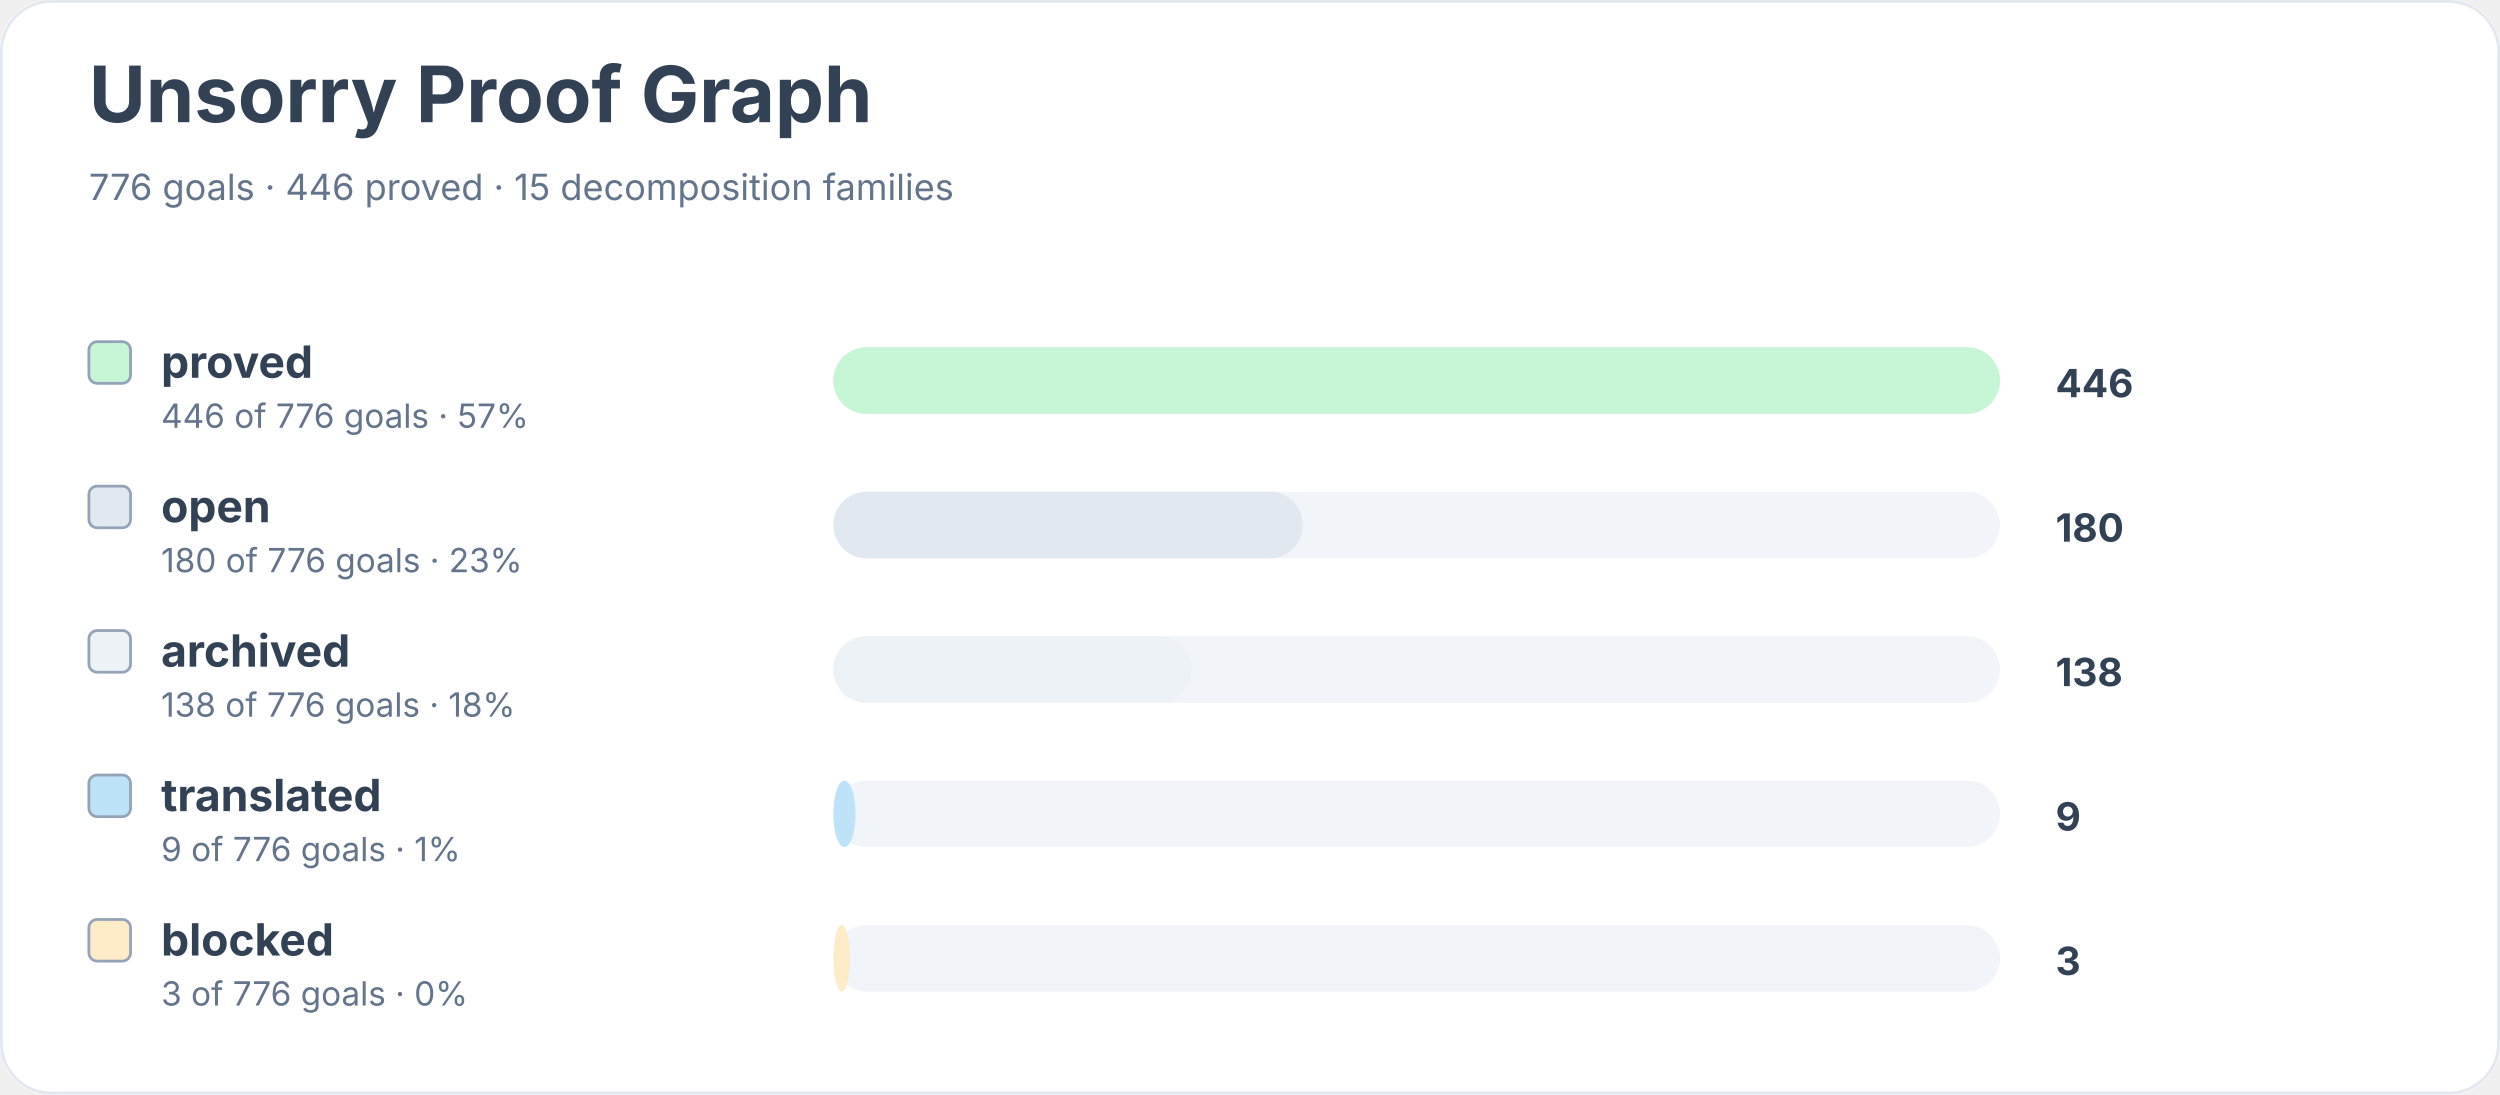
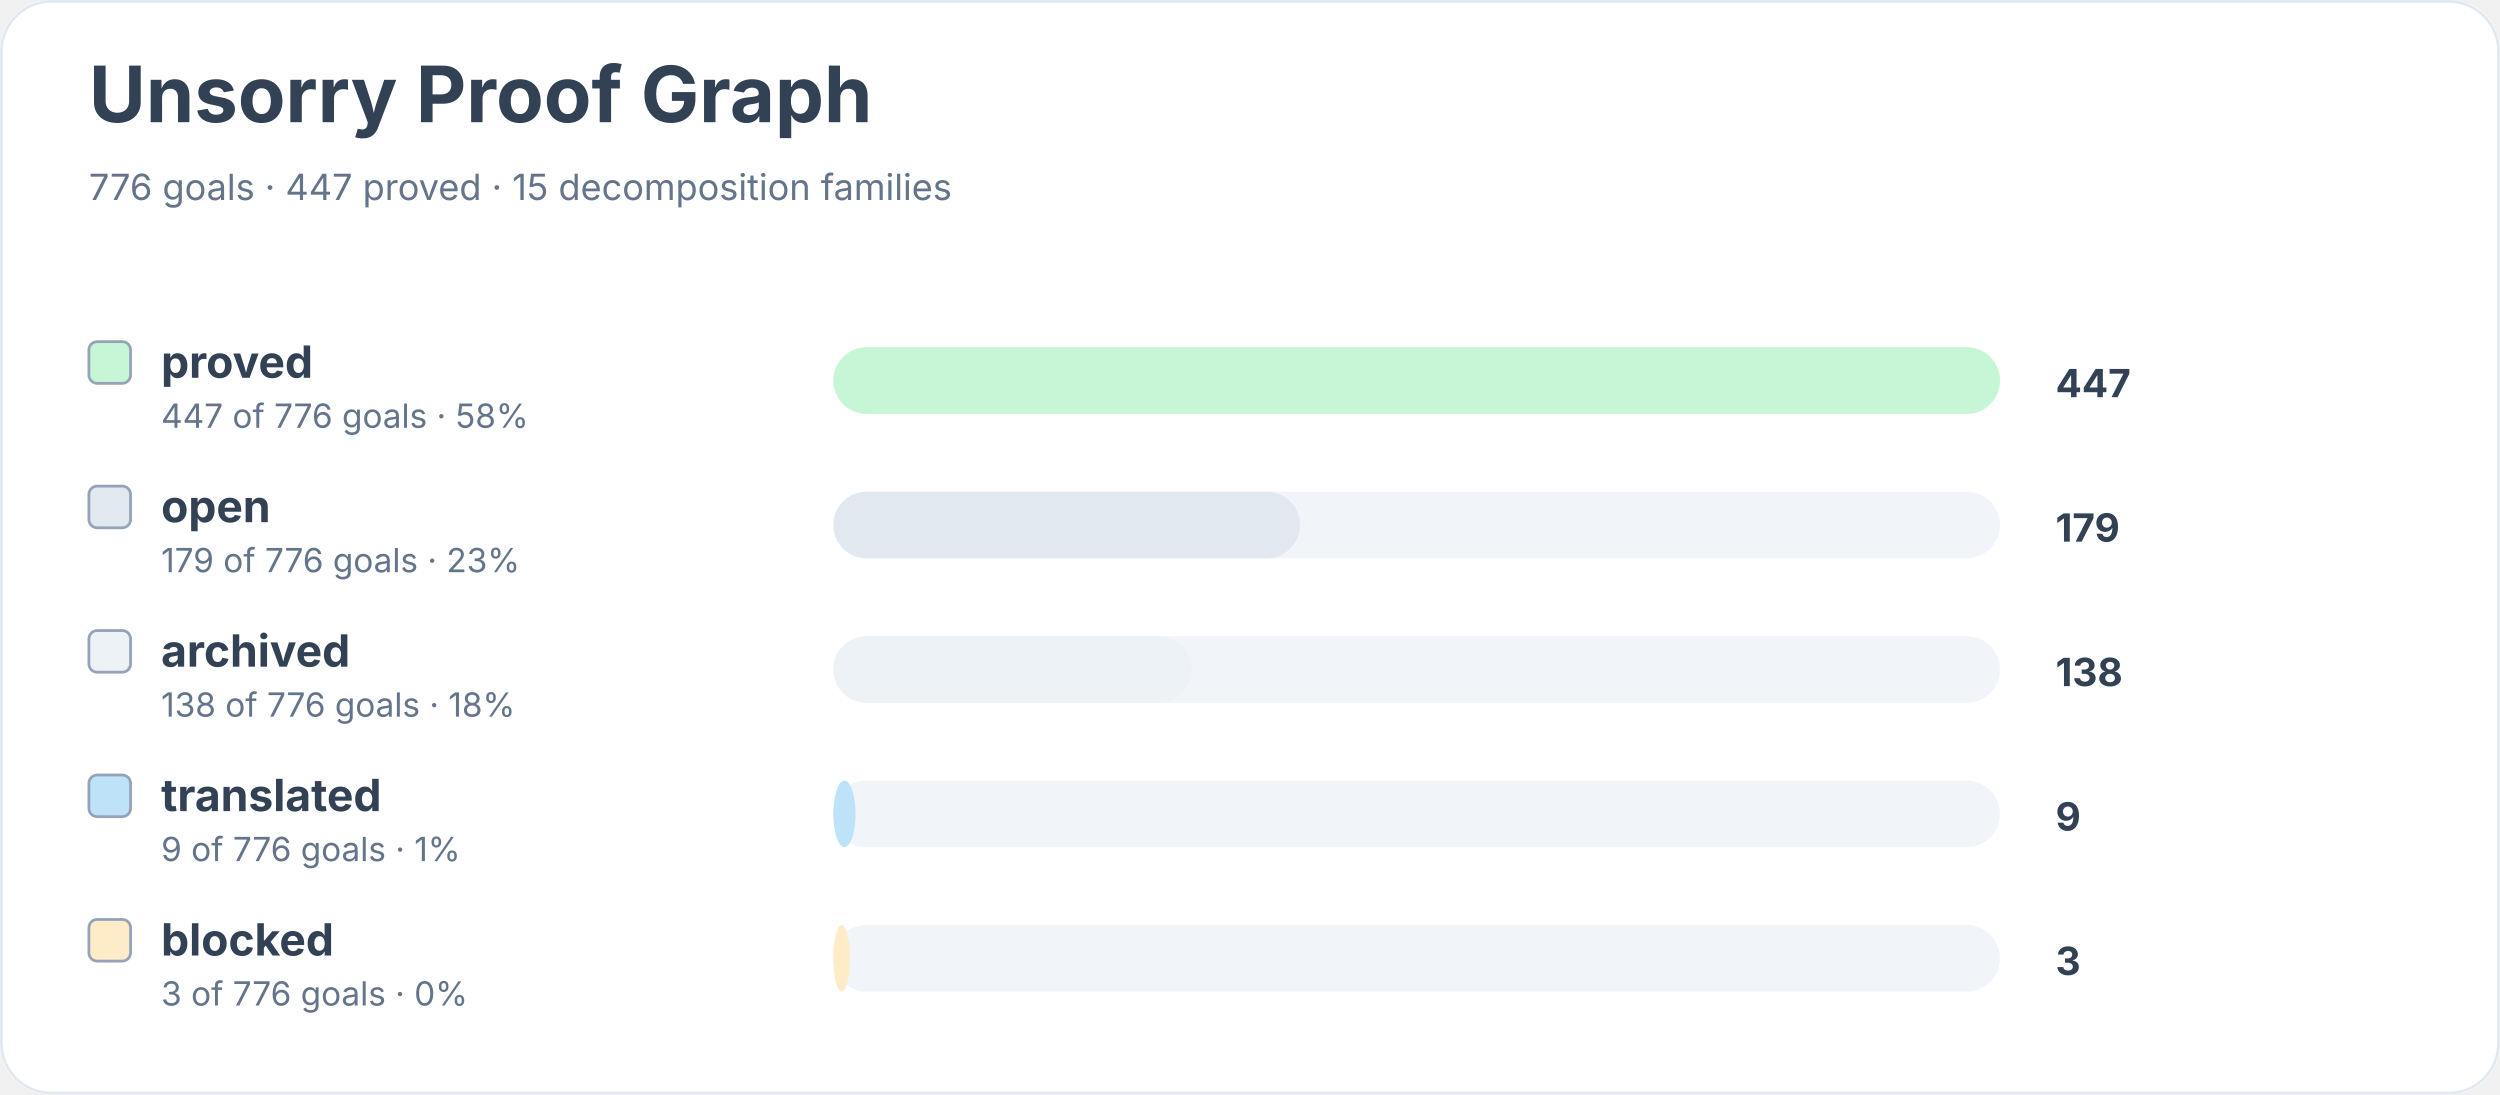
<svg xmlns="http://www.w3.org/2000/svg" width="900" height="394" viewBox="0 0 900 394" role="img" aria-labelledby="title desc">
  <rect width="900" height="100%" rx="18" fill="#ffffff" />
  <rect x="0.5" y="0.5" width="899" height="393" rx="18" fill="none" stroke="#e2e8f0" />
  <text x="32" y="44" font-family="Inter, system-ui, sans-serif" font-size="28" font-weight="700" fill="#334155">Unsorry Proof Graph</text>
-   <text x="32" y="72" font-family="Inter, system-ui, sans-serif" font-size="13" fill="#64748b">776 goals · 446 proved · 15 decomposition families</text>
+   <text x="32" y="72" font-family="Inter, system-ui, sans-serif" font-size="13" fill="#64748b">776 goals · 447 proved · 15 decomposition families</text>
  <rect x="32" y="123" width="15" height="15" rx="3" fill="#c6f6d5" stroke="#94a3b8" />
  <text x="58" y="136" font-family="Inter, system-ui, sans-serif" font-size="16" font-weight="650" fill="#334155">proved</text>
-   <text x="58" y="154" font-family="Inter, system-ui, sans-serif" font-size="12" fill="#64748b">446 of 776 goals · 57%</text>
+   <text x="58" y="154" font-family="Inter, system-ui, sans-serif" font-size="12" fill="#64748b">447 of 776 goals · 58%</text>
  <rect x="300" y="125" width="420" height="24" rx="12" fill="#f1f5f9" />
  <rect x="300" y="125" width="420" height="24" rx="12" fill="#c6f6d5" />
-   <text x="740" y="143" font-family="Inter, system-ui, sans-serif" font-size="14" font-weight="700" fill="#334155">446</text>
+   <text x="740" y="143" font-family="Inter, system-ui, sans-serif" font-size="14" font-weight="700" fill="#334155">447</text>
  <rect x="32" y="175" width="15" height="15" rx="3" fill="#e2e8f0" stroke="#94a3b8" />
  <text x="58" y="188" font-family="Inter, system-ui, sans-serif" font-size="16" font-weight="650" fill="#334155">open</text>
-   <text x="58" y="206" font-family="Inter, system-ui, sans-serif" font-size="12" fill="#64748b">180 of 776 goals · 23%</text>
+   <text x="58" y="206" font-family="Inter, system-ui, sans-serif" font-size="12" fill="#64748b">179 of 776 goals · 23%</text>
  <rect x="300" y="177" width="420" height="24" rx="12" fill="#f1f5f9" />
-   <rect x="300" y="177" width="169" height="24" rx="12" fill="#e2e8f0" />
-   <text x="740" y="195" font-family="Inter, system-ui, sans-serif" font-size="14" font-weight="700" fill="#334155">180</text>
+   <rect x="300" y="177" width="168" height="24" rx="12" fill="#e2e8f0" />
+   <text x="740" y="195" font-family="Inter, system-ui, sans-serif" font-size="14" font-weight="700" fill="#334155">179</text>
  <rect x="32" y="227" width="15" height="15" rx="3" fill="#edf2f7" stroke="#94a3b8" />
  <text x="58" y="240" font-family="Inter, system-ui, sans-serif" font-size="16" font-weight="650" fill="#334155">archived</text>
  <text x="58" y="258" font-family="Inter, system-ui, sans-serif" font-size="12" fill="#64748b">138 of 776 goals · 18%</text>
  <rect x="300" y="229" width="420" height="24" rx="12" fill="#f1f5f9" />
  <rect x="300" y="229" width="129" height="24" rx="12" fill="#edf2f7" />
  <text x="740" y="247" font-family="Inter, system-ui, sans-serif" font-size="14" font-weight="700" fill="#334155">138</text>
  <rect x="32" y="279" width="15" height="15" rx="3" fill="#bee3f8" stroke="#94a3b8" />
  <text x="58" y="292" font-family="Inter, system-ui, sans-serif" font-size="16" font-weight="650" fill="#334155">translated</text>
  <text x="58" y="310" font-family="Inter, system-ui, sans-serif" font-size="12" fill="#64748b">9 of 776 goals · 1%</text>
  <rect x="300" y="281" width="420" height="24" rx="12" fill="#f1f5f9" />
  <rect x="300" y="281" width="8" height="24" rx="12" fill="#bee3f8" />
  <text x="740" y="299" font-family="Inter, system-ui, sans-serif" font-size="14" font-weight="700" fill="#334155">9</text>
  <rect x="32" y="331" width="15" height="15" rx="3" fill="#feebc8" stroke="#94a3b8" />
  <text x="58" y="344" font-family="Inter, system-ui, sans-serif" font-size="16" font-weight="650" fill="#334155">blocked</text>
  <text x="58" y="362" font-family="Inter, system-ui, sans-serif" font-size="12" fill="#64748b">3 of 776 goals · 0%</text>
  <rect x="300" y="333" width="420" height="24" rx="12" fill="#f1f5f9" />
  <rect x="300" y="333" width="6" height="24" rx="12" fill="#feebc8" />
  <text x="740" y="351" font-family="Inter, system-ui, sans-serif" font-size="14" font-weight="700" fill="#334155">3</text>
</svg>
